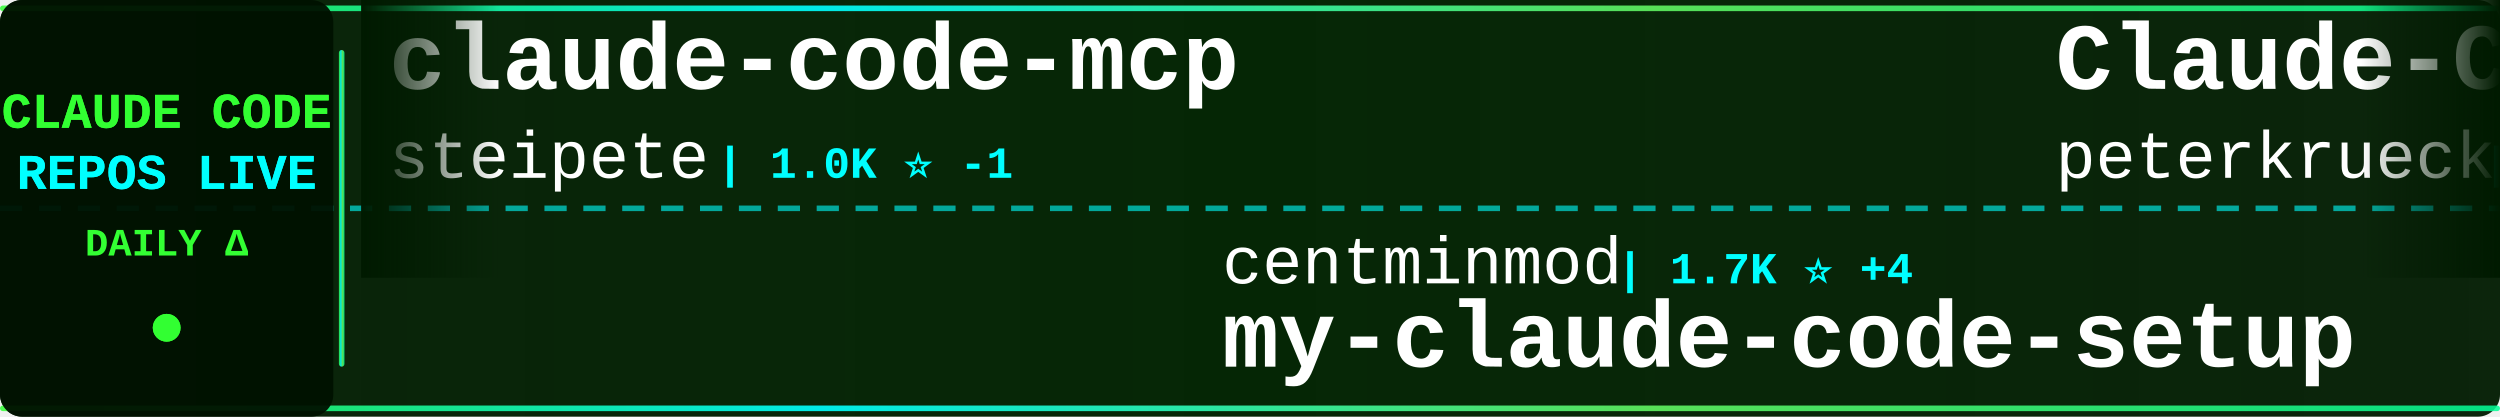
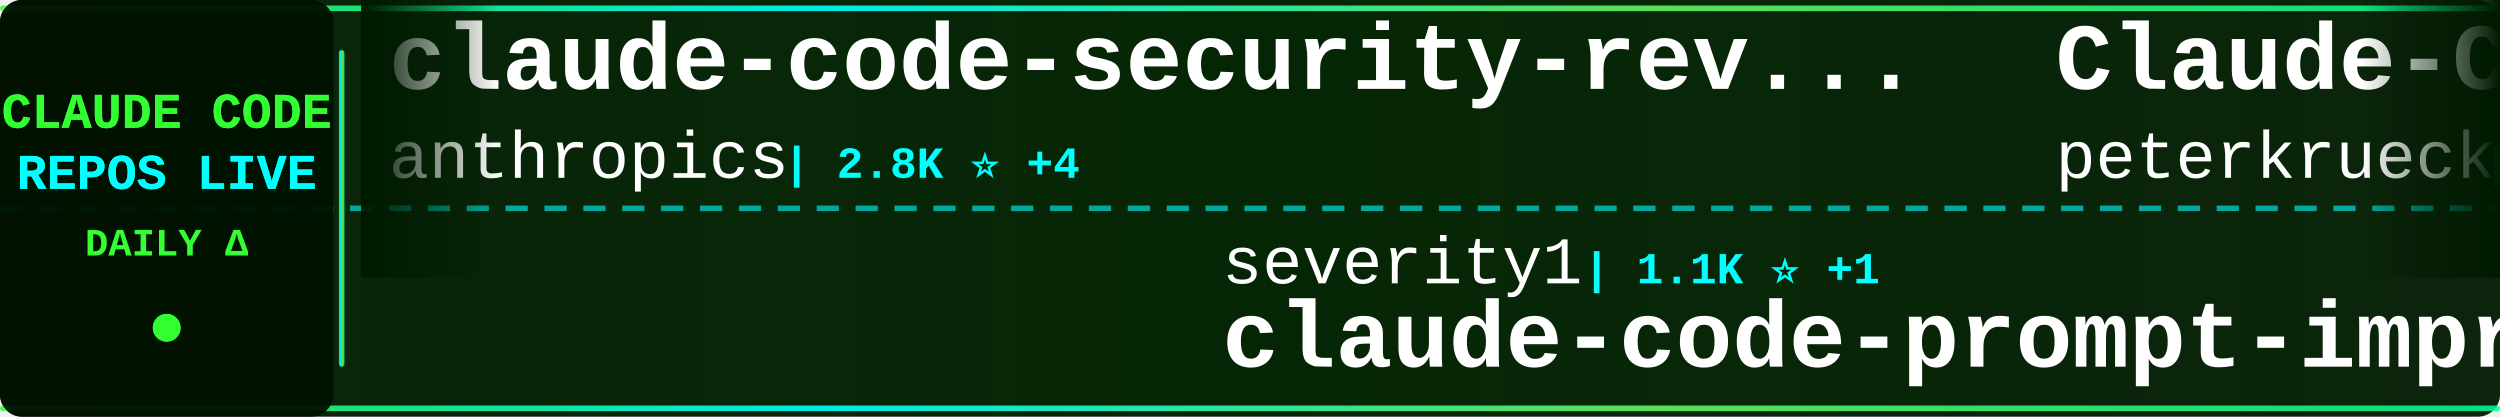
<svg xmlns="http://www.w3.org/2000/svg" width="900" height="150">
  <defs>
    <linearGradient id="tickerBg" x1="0%" y1="0%" x2="100%" y2="0%">
      <stop offset="0%" style="stop-color:#001a00;stop-opacity:0.95" />
      <stop offset="50%" style="stop-color:#002200;stop-opacity:0.98" />
      <stop offset="100%" style="stop-color:#001a00;stop-opacity:0.95" />
    </linearGradient>
    <linearGradient id="borderGrad" x1="0%" y1="0%" x2="100%" y2="0%">
      <stop offset="0%" style="stop-color:#33ff33;stop-opacity:0.85">
        <animate attributeName="stop-opacity" values="0.85;1;0.85" dur="2s" repeatCount="indefinite" />
      </stop>
      <stop offset="33%" style="stop-color:#00ffff;stop-opacity:0.9">
        <animate attributeName="stop-opacity" values="0.9;1;0.9" dur="2.2s" repeatCount="indefinite" />
      </stop>
      <stop offset="66%" style="stop-color:#66ff66;stop-opacity:0.85">
        <animate attributeName="stop-opacity" values="0.85;1;0.85" dur="1.8s" repeatCount="indefinite" />
      </stop>
      <stop offset="100%" style="stop-color:#00ff99;stop-opacity:0.85">
        <animate attributeName="stop-opacity" values="0.85;1;0.85" dur="2s" repeatCount="indefinite" />
      </stop>
    </linearGradient>
    <filter id="textGlow">
      <feGaussianBlur stdDeviation="0.1" result="coloredBlur" />
      <feMerge>
        <feMergeNode in="coloredBlur" />
        <feMergeNode in="SourceGraphic" />
      </feMerge>
    </filter>
    <filter id="metricGlow">
      <feGaussianBlur stdDeviation="0.2" result="coloredBlur" />
      <feMerge>
        <feMergeNode in="coloredBlur" />
        <feMergeNode in="SourceGraphic" />
      </feMerge>
    </filter>
    <linearGradient id="leftFade" x1="0%" y1="0%" x2="100%" y2="0%">
      <stop offset="0%" style="stop-color:#001a00;stop-opacity:1" />
      <stop offset="100%" style="stop-color:#001a00;stop-opacity:0" />
    </linearGradient>
    <linearGradient id="rightFade" x1="0%" y1="0%" x2="100%" y2="0%">
      <stop offset="0%" style="stop-color:#001a00;stop-opacity:0" />
      <stop offset="100%" style="stop-color:#001a00;stop-opacity:1" />
    </linearGradient>
  </defs>
  <rect width="900" height="150" fill="url(#tickerBg)" rx="8" />
  <rect x="0" y="2" width="900" height="2" fill="url(#borderGrad)" rx="1" />
  <rect x="0" y="146" width="900" height="2" fill="url(#borderGrad)" rx="1" />
  <line x1="0" y1="75" x2="900" y2="75" stroke="#00ffff" stroke-width="2" stroke-dasharray="8 6" opacity="0.6" />
  <rect x="0" y="0" width="120" height="150" fill="#001100" opacity="0.95" rx="8" />
  <text x="60" y="46" font-family="'Courier New', monospace" font-size="18" font-weight="bold" fill="#33ff33" text-anchor="middle" filter="url(#textGlow)">
    CLAUDE CODE
  </text>
  <text x="60" y="68" font-family="'Courier New', monospace" font-size="18" font-weight="bold" fill="#00ffff" text-anchor="middle" filter="url(#textGlow)">
    REPOS LIVE
  </text>
  <text x="60" y="92" font-family="'Courier New', monospace" font-size="14" font-weight="bold" fill="#33ff33" text-anchor="middle">
    DAILY Δ
  </text>
  <circle cx="60" cy="118" r="5" fill="#33ff33" filter="url(#metricGlow)">
    <animate attributeName="r" values="4;6;4" dur="1.5s" repeatCount="indefinite" />
    <animate attributeName="opacity" values="0.6;1;0.6" dur="1.5s" repeatCount="indefinite" />
  </circle>
  <rect x="122" y="18" width="2" height="114" fill="url(#borderGrad)" rx="1" />
  <clipPath id="tickerClip">
    <rect x="130" y="0" width="770" height="150" />
  </clipPath>
  <g clip-path="url(#tickerClip)">
    <g id="tickerItems">
      <animateTransform attributeName="transform" attributeType="XML" type="translate" from="0 0" to="-3000 0" dur="54s" repeatCount="indefinite" />
      <g transform="translate(0, 0)">
-         <text x="140" y="32" font-family="'Courier New', monospace" font-size="34" font-weight="bold" fill="#ffffff">claude-code-mcp</text>
-         <text x="140" y="64" font-family="'Courier New', monospace" font-size="24" font-weight="normal" fill="#ffffff" opacity="1.0">steipete</text>
-         <text x="258" y="64" font-family="'Courier New', monospace" font-size="16" font-weight="bold" fill="#00ffff"> | 1.0K ⭐ -1</text>
+         <text x="140" y="32" font-family="'Courier New', monospace" font-size="34" font-weight="bold" fill="#ffffff">claude-code-security-rev...</text>
+         <text x="140" y="64" font-family="'Courier New', monospace" font-size="24" font-weight="normal" fill="#ffffff" opacity="1.0">anthropics</text>
+         <text x="282" y="64" font-family="'Courier New', monospace" font-size="16" font-weight="bold" fill="#00ffff"> | 2.8K ⭐ +4</text>
      </g>
      <g transform="translate(300, 0)">
-         <text x="140" y="102" font-family="'Courier New', monospace" font-size="24" font-weight="normal" fill="#ffffff" opacity="1.0">centminmod</text>
-         <text x="282" y="102" font-family="'Courier New', monospace" font-size="16" font-weight="bold" fill="#00ffff"> | 1.7K ⭐ +4</text>
-         <text x="140" y="132" font-family="'Courier New', monospace" font-size="34" font-weight="bold" fill="#ffffff">my-claude-code-setup</text>
+         <text x="140" y="102" font-family="'Courier New', monospace" font-size="24" font-weight="normal" fill="#ffffff" opacity="1.0">severity1</text>
+         <text x="270" y="102" font-family="'Courier New', monospace" font-size="16" font-weight="bold" fill="#00ffff"> | 1.1K ⭐ +1</text>
+         <text x="140" y="132" font-family="'Courier New', monospace" font-size="34" font-weight="bold" fill="#ffffff">claude-code-prompt-impro...</text>
      </g>
      <g transform="translate(600, 0)">
        <text x="140" y="32" font-family="'Courier New', monospace" font-size="34" font-weight="bold" fill="#ffffff">Claude-Code-Development-...</text>
        <text x="140" y="64" font-family="'Courier New', monospace" font-size="24" font-weight="normal" fill="#ffffff" opacity="1.0">peterkrueck</text>
        <text x="294" y="64" font-family="'Courier New', monospace" font-size="16" font-weight="bold" fill="#00ffff"> | 1.3K ⭐</text>
      </g>
      <g transform="translate(900, 0)">
-         <text x="140" y="102" font-family="'Courier New', monospace" font-size="24" font-weight="normal" fill="#ffffff" opacity="1.0">ChrisWiles</text>
-         <text x="282" y="102" font-family="'Courier New', monospace" font-size="16" font-weight="bold" fill="#00ffff"> | 4.9K ⭐ +14</text>
-         <text x="140" y="132" font-family="'Courier New', monospace" font-size="34" font-weight="bold" fill="#ffffff">claude-code-showcase</text>
+         <text x="140" y="102" font-family="'Courier New', monospace" font-size="24" font-weight="normal" fill="#ffffff" opacity="1.0">glidea</text>
+         <text x="234" y="102" font-family="'Courier New', monospace" font-size="16" font-weight="bold" fill="#00ffff"> | 242 ⭐</text>
+         <text x="140" y="132" font-family="'Courier New', monospace" font-size="34" font-weight="bold" fill="#ffffff">claude-worker-proxy</text>
      </g>
      <g transform="translate(1200, 0)">
-         <text x="140" y="32" font-family="'Courier New', monospace" font-size="34" font-weight="bold" fill="#ffffff">claude-code-unified-agen...</text>
-         <text x="140" y="64" font-family="'Courier New', monospace" font-size="24" font-weight="normal" fill="#ffffff" opacity="1.0">stretchcloud</text>
-         <text x="306" y="64" font-family="'Courier New', monospace" font-size="16" font-weight="bold" fill="#00ffff"> | 723 ⭐</text>
+         <text x="140" y="32" font-family="'Courier New', monospace" font-size="34" font-weight="bold" fill="#ffffff">claudecodeui</text>
+         <text x="140" y="64" font-family="'Courier New', monospace" font-size="24" font-weight="normal" fill="#ffffff" opacity="1.0">siteboon</text>
+         <text x="258" y="64" font-family="'Courier New', monospace" font-size="16" font-weight="bold" fill="#00ffff"> | 5.6K ⭐ +3</text>
      </g>
      <g transform="translate(1500, 0)">
-         <text x="140" y="102" font-family="'Courier New', monospace" font-size="24" font-weight="normal" fill="#ffffff" opacity="1.0">ghuntley</text>
-         <text x="258" y="102" font-family="'Courier New', monospace" font-size="16" font-weight="bold" fill="#00ffff"> | 800 ⭐</text>
-         <text x="140" y="132" font-family="'Courier New', monospace" font-size="34" font-weight="bold" fill="#ffffff">claude-code-source-code-...</text>
+         <text x="140" y="102" font-family="'Courier New', monospace" font-size="24" font-weight="normal" fill="#ffffff" opacity="1.0">oraios</text>
+         <text x="234" y="102" font-family="'Courier New', monospace" font-size="16" font-weight="bold" fill="#00ffff"> | 18.8K ⭐ +7</text>
+         <text x="140" y="132" font-family="'Courier New', monospace" font-size="34" font-weight="bold" fill="#ffffff">serena</text>
      </g>
      <g transform="translate(1800, 0)">
-         <text x="140" y="32" font-family="'Courier New', monospace" font-size="34" font-weight="bold" fill="#ffffff">ClaudeCodeAgents</text>
-         <text x="140" y="64" font-family="'Courier New', monospace" font-size="24" font-weight="normal" fill="#ffffff" opacity="1.0">darcyegb</text>
-         <text x="258" y="64" font-family="'Courier New', monospace" font-size="16" font-weight="bold" fill="#00ffff"> | 477 ⭐</text>
+         <text x="140" y="32" font-family="'Courier New', monospace" font-size="34" font-weight="bold" fill="#ffffff">claude-code-templates</text>
+         <text x="140" y="64" font-family="'Courier New', monospace" font-size="24" font-weight="normal" fill="#ffffff" opacity="1.0">davila7</text>
+         <text x="246" y="64" font-family="'Courier New', monospace" font-size="16" font-weight="bold" fill="#00ffff"> | 17.2K ⭐ +97</text>
      </g>
      <g transform="translate(2100, 0)">
-         <text x="140" y="102" font-family="'Courier New', monospace" font-size="24" font-weight="normal" fill="#ffffff" opacity="1.0">disler</text>
-         <text x="234" y="102" font-family="'Courier New', monospace" font-size="16" font-weight="bold" fill="#00ffff"> | 906 ⭐ +2</text>
-         <text x="140" y="132" font-family="'Courier New', monospace" font-size="34" font-weight="bold" fill="#ffffff">claude-code-hooks-multi-...</text>
+         <text x="140" y="102" font-family="'Courier New', monospace" font-size="24" font-weight="normal" fill="#ffffff" opacity="1.0">VoltAgent</text>
+         <text x="270" y="102" font-family="'Courier New', monospace" font-size="16" font-weight="bold" fill="#00ffff"> | 8.2K ⭐ +21</text>
+         <text x="140" y="132" font-family="'Courier New', monospace" font-size="34" font-weight="bold" fill="#ffffff">awesome-claude-code-suba...</text>
      </g>
      <g transform="translate(2400, 0)">
-         <text x="140" y="32" font-family="'Courier New', monospace" font-size="34" font-weight="bold" fill="#ffffff">superdesign</text>
-         <text x="140" y="64" font-family="'Courier New', monospace" font-size="24" font-weight="normal" fill="#ffffff" opacity="1.0">superdesigndev</text>
-         <text x="330" y="64" font-family="'Courier New', monospace" font-size="16" font-weight="bold" fill="#00ffff"> | 5.7K ⭐</text>
+         <text x="140" y="32" font-family="'Courier New', monospace" font-size="34" font-weight="bold" fill="#ffffff">claude-code-hooks-master...</text>
+         <text x="140" y="64" font-family="'Courier New', monospace" font-size="24" font-weight="normal" fill="#ffffff" opacity="1.0">disler</text>
+         <text x="234" y="64" font-family="'Courier New', monospace" font-size="16" font-weight="bold" fill="#00ffff"> | 2.1K ⭐ +1</text>
      </g>
      <g transform="translate(2700, 0)">
-         <text x="140" y="102" font-family="'Courier New', monospace" font-size="24" font-weight="normal" fill="#ffffff" opacity="1.0">anthropics</text>
-         <text x="282" y="102" font-family="'Courier New', monospace" font-size="16" font-weight="bold" fill="#00ffff"> | 1.2K ⭐ +2</text>
-         <text x="140" y="132" font-family="'Courier New', monospace" font-size="34" font-weight="bold" fill="#ffffff">claude-agent-sdk-demos</text>
+         <text x="140" y="102" font-family="'Courier New', monospace" font-size="24" font-weight="normal" fill="#ffffff" opacity="1.0">kodu-ai</text>
+         <text x="246" y="102" font-family="'Courier New', monospace" font-size="16" font-weight="bold" fill="#00ffff"> | 5.3K ⭐ +1</text>
+         <text x="140" y="132" font-family="'Courier New', monospace" font-size="34" font-weight="bold" fill="#ffffff">claude-coder</text>
      </g>
      <g transform="translate(3000, 0)">
-         <text x="140" y="32" font-family="'Courier New', monospace" font-size="34" font-weight="bold" fill="#ffffff">claude-code-mcp</text>
-         <text x="140" y="64" font-family="'Courier New', monospace" font-size="24" font-weight="normal" fill="#ffffff" opacity="1.0">steipete</text>
-         <text x="258" y="64" font-family="'Courier New', monospace" font-size="16" font-weight="bold" fill="#00ffff"> | 1.0K ⭐ -1</text>
+         <text x="140" y="32" font-family="'Courier New', monospace" font-size="34" font-weight="bold" fill="#ffffff">claude-code-security-rev...</text>
+         <text x="140" y="64" font-family="'Courier New', monospace" font-size="24" font-weight="normal" fill="#ffffff" opacity="1.0">anthropics</text>
+         <text x="282" y="64" font-family="'Courier New', monospace" font-size="16" font-weight="bold" fill="#00ffff"> | 2.8K ⭐ +4</text>
      </g>
      <g transform="translate(3300, 0)">
-         <text x="140" y="102" font-family="'Courier New', monospace" font-size="24" font-weight="normal" fill="#ffffff" opacity="1.0">centminmod</text>
-         <text x="282" y="102" font-family="'Courier New', monospace" font-size="16" font-weight="bold" fill="#00ffff"> | 1.7K ⭐ +4</text>
-         <text x="140" y="132" font-family="'Courier New', monospace" font-size="34" font-weight="bold" fill="#ffffff">my-claude-code-setup</text>
+         <text x="140" y="102" font-family="'Courier New', monospace" font-size="24" font-weight="normal" fill="#ffffff" opacity="1.0">severity1</text>
+         <text x="270" y="102" font-family="'Courier New', monospace" font-size="16" font-weight="bold" fill="#00ffff"> | 1.1K ⭐ +1</text>
+         <text x="140" y="132" font-family="'Courier New', monospace" font-size="34" font-weight="bold" fill="#ffffff">claude-code-prompt-impro...</text>
      </g>
      <g transform="translate(3600, 0)">
        <text x="140" y="32" font-family="'Courier New', monospace" font-size="34" font-weight="bold" fill="#ffffff">Claude-Code-Development-...</text>
        <text x="140" y="64" font-family="'Courier New', monospace" font-size="24" font-weight="normal" fill="#ffffff" opacity="1.0">peterkrueck</text>
        <text x="294" y="64" font-family="'Courier New', monospace" font-size="16" font-weight="bold" fill="#00ffff"> | 1.3K ⭐</text>
      </g>
      <g transform="translate(3900, 0)">
-         <text x="140" y="102" font-family="'Courier New', monospace" font-size="24" font-weight="normal" fill="#ffffff" opacity="1.0">ChrisWiles</text>
-         <text x="282" y="102" font-family="'Courier New', monospace" font-size="16" font-weight="bold" fill="#00ffff"> | 4.9K ⭐ +14</text>
-         <text x="140" y="132" font-family="'Courier New', monospace" font-size="34" font-weight="bold" fill="#ffffff">claude-code-showcase</text>
+         <text x="140" y="102" font-family="'Courier New', monospace" font-size="24" font-weight="normal" fill="#ffffff" opacity="1.0">glidea</text>
+         <text x="234" y="102" font-family="'Courier New', monospace" font-size="16" font-weight="bold" fill="#00ffff"> | 242 ⭐</text>
+         <text x="140" y="132" font-family="'Courier New', monospace" font-size="34" font-weight="bold" fill="#ffffff">claude-worker-proxy</text>
      </g>
    </g>
  </g>
  <rect x="130" y="0" width="50" height="100" fill="url(#leftFade)" />
  <rect x="850" y="0" width="50" height="100" fill="url(#rightFade)" />
</svg>
